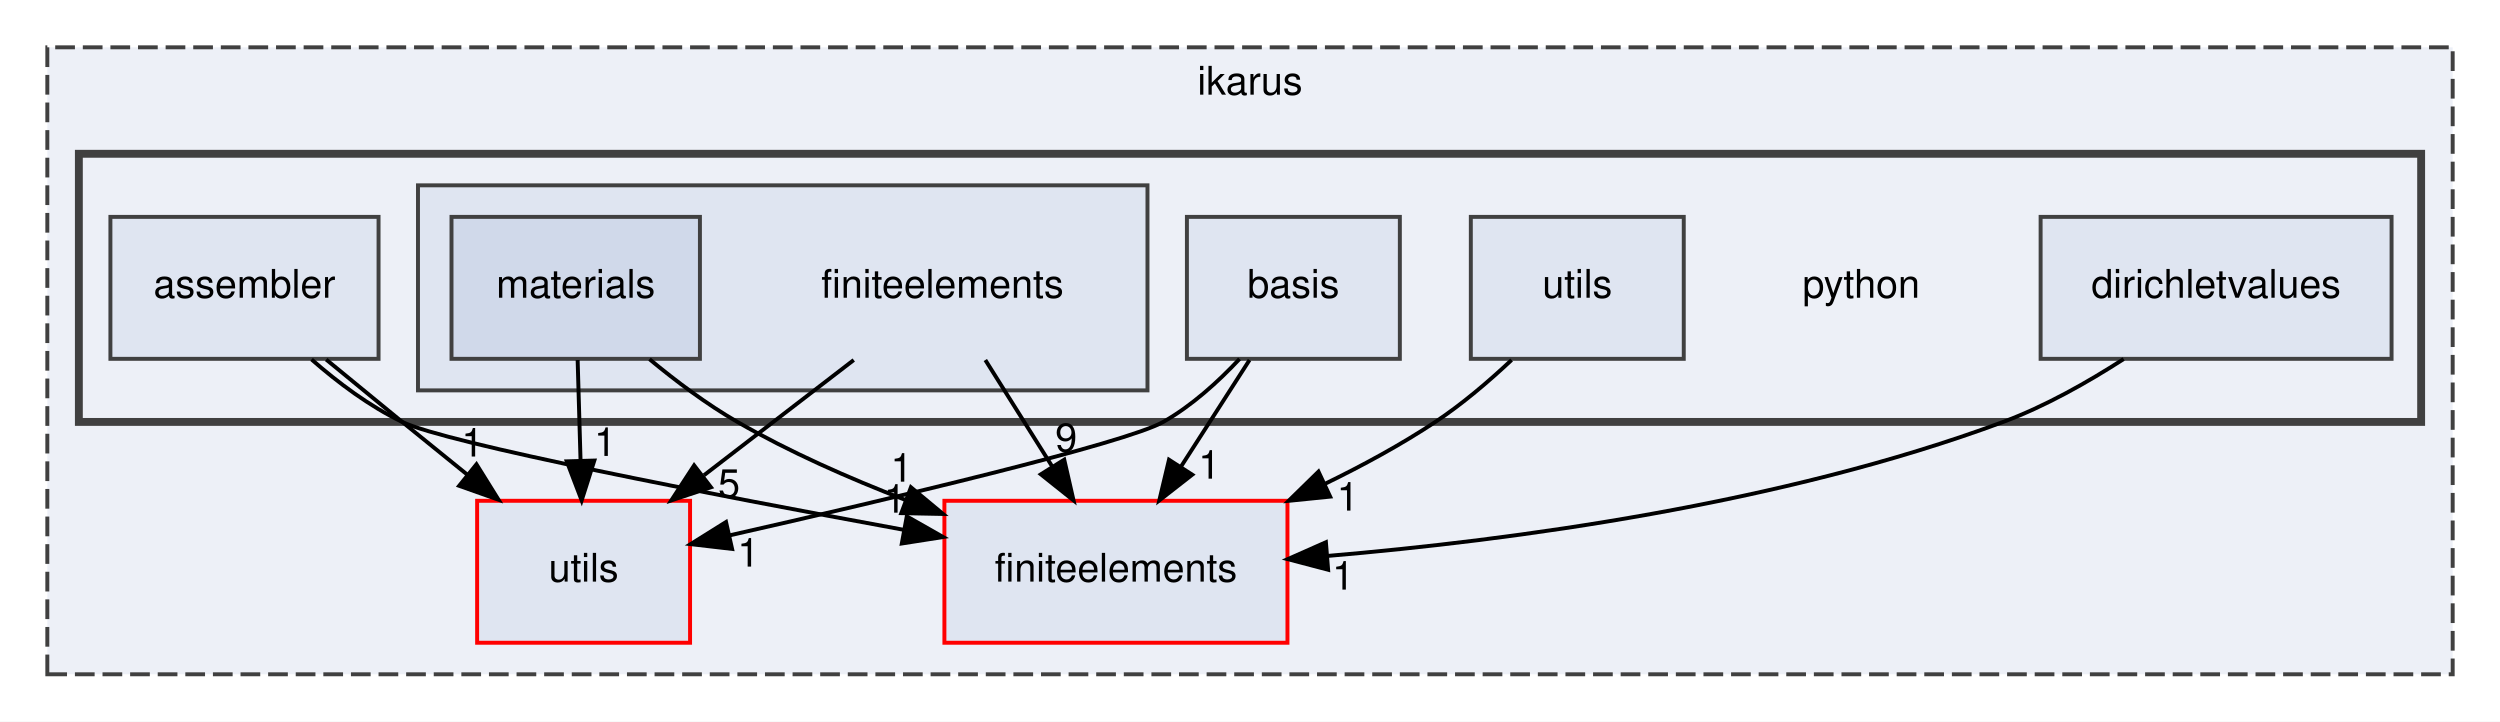
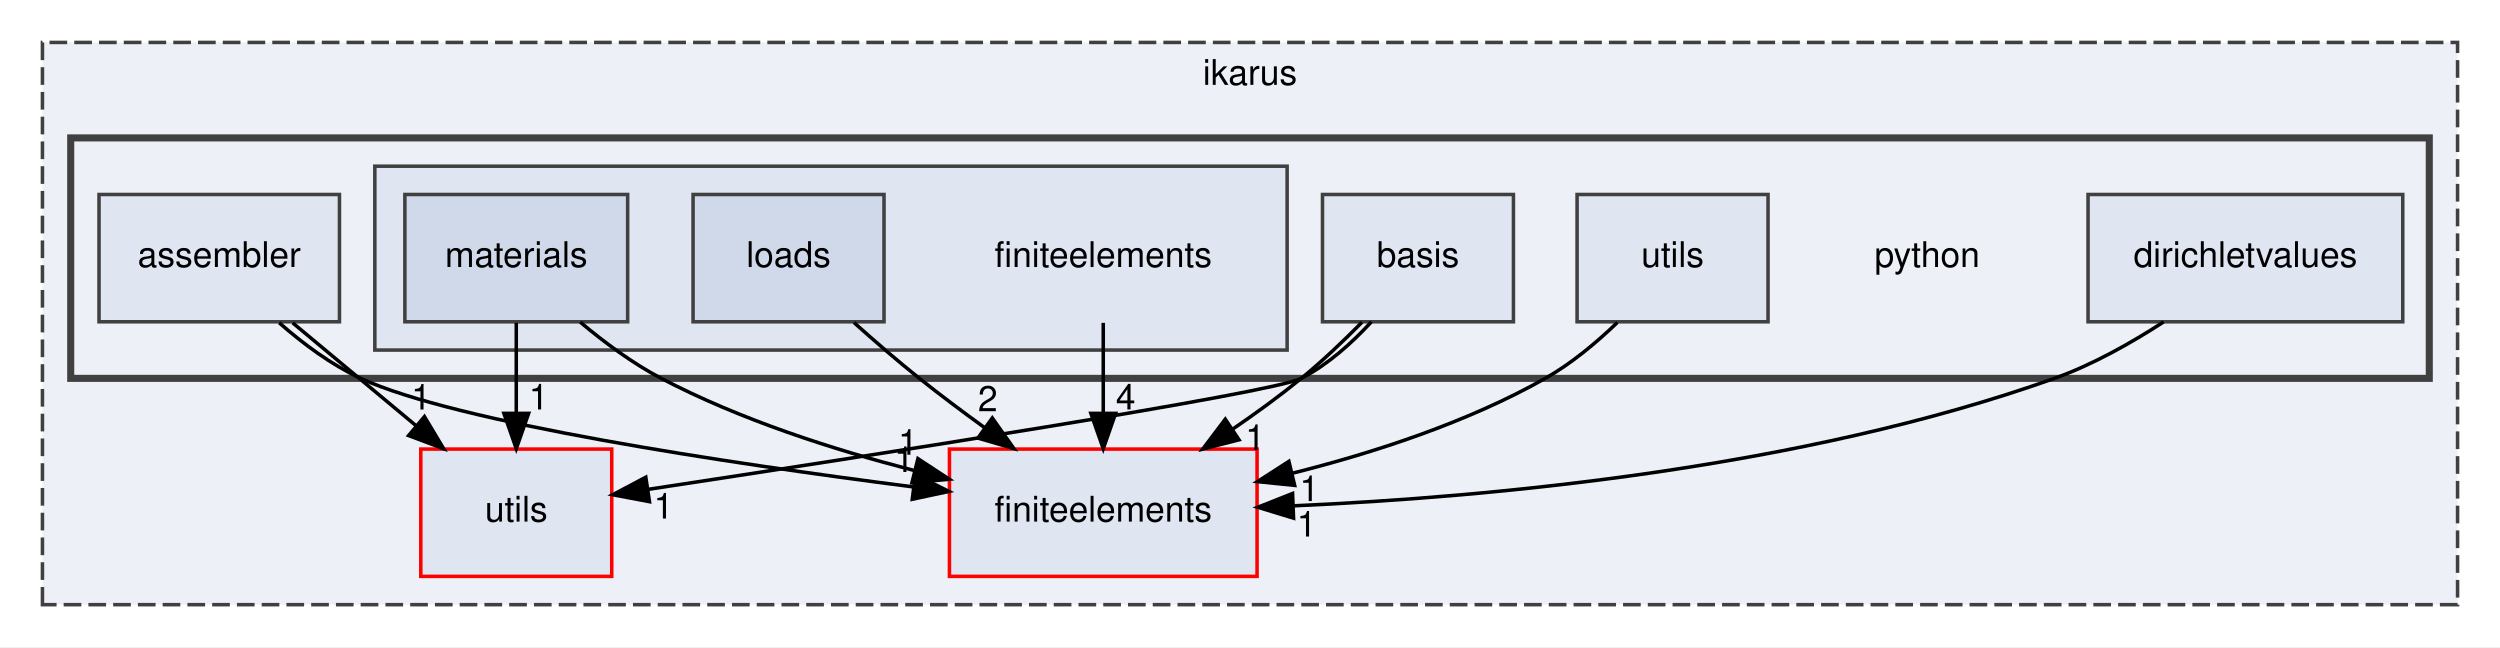
- <svg xmlns="http://www.w3.org/2000/svg" xmlns:xlink="http://www.w3.org/1999/xlink" width="634pt" height="183pt" viewBox="0.00 0.00 634.00 183.00">
+ <svg xmlns="http://www.w3.org/2000/svg" xmlns:xlink="http://www.w3.org/1999/xlink" width="707pt" height="183pt" viewBox="0.00 0.00 707.00 183.00">
  <g id="graph0" class="graph" transform="scale(1 1) rotate(0) translate(4 179)">
-     <polygon fill="white" stroke="transparent" points="-4,4 -4,-179 630,-179 630,4 -4,4" />
+     <polygon fill="white" stroke="transparent" points="-4,4 -4,-179 703,-179 703,4 -4,4" />
    <g id="clust1" class="cluster">
      <g id="a_clust1">
        <a xlink:href="dir_5bec9ec6c6b8ab3f2f9d60d2ff21ed81.html" target="_top" xlink:title="ikarus">
-           <polygon fill="#edf0f7" stroke="#404040" stroke-dasharray="5,2" points="8,-8 8,-167 618,-167 618,-8 8,-8" />
-           <text text-anchor="middle" x="313" y="-155" font-family="Helvetica,sans-Serif" font-size="10.00">ikarus</text>
+           <polygon fill="#edf0f7" stroke="#404040" stroke-dasharray="5,2" points="8,-8 8,-167 691,-167 691,-8 8,-8" />
+           <text text-anchor="middle" x="349.5" y="-155" font-family="Helvetica,sans-Serif" font-size="10.00">ikarus</text>
        </a>
      </g>
    </g>
    <g id="clust2" class="cluster">
      <g id="a_clust2">
        <a xlink:href="dir_6063e92d97cad5a47908d6a96069b24d.html" target="_top">
-           <polygon fill="#edf0f7" stroke="#404040" stroke-width="2" points="16,-72 16,-140 610,-140 610,-72 16,-72" />
+           <polygon fill="#edf0f7" stroke="#404040" stroke-width="2" points="16,-72 16,-140 683,-140 683,-72 16,-72" />
        </a>
      </g>
    </g>
    <g id="clust3" class="cluster">
      <g id="a_clust3">
        <a xlink:href="dir_3f77d910b8992c2715464d60b82eb4e5.html" target="_top">
-           <polygon fill="#dfe5f1" stroke="#404040" points="102,-80 102,-132 287,-132 287,-80 102,-80" />
+           <polygon fill="#dfe5f1" stroke="#404040" points="102,-80 102,-132 360,-132 360,-80 102,-80" />
        </a>
      </g>
    </g>
    <g id="node1" class="node">
      <g id="a_node1">
        <a xlink:href="dir_36505a9bfb81f81ed7a4e794d4cf597e.html" target="_top" xlink:title="utils">
-           <polygon fill="#dfe5f1" stroke="red" points="171,-52 117,-52 117,-16 171,-16 171,-52" />
-           <text text-anchor="middle" x="144" y="-31.5" font-family="Helvetica,sans-Serif" font-size="10.00">utils</text>
+           <polygon fill="#dfe5f1" stroke="red" points="169,-52 115,-52 115,-16 169,-16 169,-52" />
+           <text text-anchor="middle" x="142" y="-31.5" font-family="Helvetica,sans-Serif" font-size="10.00">utils</text>
        </a>
      </g>
    </g>
    <g id="node2" class="node">
      <g id="a_node2">
        <a xlink:href="dir_f5e28093cb075fb92f2345f7d8607df6.html" target="_top" xlink:title="finiteelements">
-           <polygon fill="#dfe5f1" stroke="red" points="322.5,-52 235.5,-52 235.5,-16 322.5,-16 322.5,-52" />
-           <text text-anchor="middle" x="279" y="-31.5" font-family="Helvetica,sans-Serif" font-size="10.00">finiteelements</text>
+           <polygon fill="#dfe5f1" stroke="red" points="351.5,-52 264.5,-52 264.5,-16 351.5,-16 351.5,-52" />
+           <text text-anchor="middle" x="308" y="-31.5" font-family="Helvetica,sans-Serif" font-size="10.00">finiteelements</text>
        </a>
      </g>
    </g>
    <g id="node3" class="node">
-       <text text-anchor="middle" x="468" y="-103.5" font-family="Helvetica,sans-Serif" font-size="10.00">python</text>
+       <text text-anchor="middle" x="541" y="-103.5" font-family="Helvetica,sans-Serif" font-size="10.00">python</text>
    </g>
    <g id="node4" class="node">
      <g id="a_node4">
        <a xlink:href="dir_2eacd46bb6575c3620b10a673993bd91.html" target="_top" xlink:title="assembler">
          <polygon fill="#dfe5f1" stroke="#404040" points="92,-124 24,-124 24,-88 92,-88 92,-124" />
          <text text-anchor="middle" x="58" y="-103.5" font-family="Helvetica,sans-Serif" font-size="10.00">assembler</text>
        </a>
      </g>
    </g>
    <g id="edge1" class="edge">
-       <path fill="none" stroke="black" d="M78.72,-87.82C84.91,-82.72 91.72,-77.12 98,-72 103.34,-67.65 109.04,-63.04 114.55,-58.59" />
-       <polygon fill="black" stroke="black" points="116.83,-61.26 122.43,-52.26 112.44,-55.8 116.83,-61.26" />
+       <path fill="none" stroke="black" d="M78.76,-87.7C89.24,-78.97 102.11,-68.24 113.5,-58.75" />
+       <polygon fill="black" stroke="black" points="116.03,-61.19 121.47,-52.1 111.55,-55.82 116.03,-61.19" />
      <g id="a_edge1-headlabel">
        <a xlink:href="dir_000001_000029.html" target="_top" xlink:title="1">
-           <text text-anchor="middle" x="115.81" y="-63.22" font-family="Helvetica,sans-Serif" font-size="10.00">1</text>
+           <text text-anchor="middle" x="115.09" y="-63.18" font-family="Helvetica,sans-Serif" font-size="10.00">1</text>
        </a>
      </g>
    </g>
    <g id="edge2" class="edge">
-       <path fill="none" stroke="black" d="M75.01,-87.84C81.68,-82 89.71,-75.96 98,-72 109.47,-66.52 176.18,-53.63 225.29,-44.62" />
-       <polygon fill="black" stroke="black" points="225.96,-48.05 235.17,-42.81 224.7,-41.17 225.96,-48.05" />
+       <path fill="none" stroke="black" d="M74.96,-87.72C81.62,-81.87 89.66,-75.85 98,-72 125.1,-59.5 201.38,-48.07 254.13,-41.32" />
+       <polygon fill="black" stroke="black" points="254.86,-44.75 264.35,-40.03 253.99,-37.81 254.86,-44.75" />
      <g id="a_edge2-headlabel">
-         <a xlink:href="dir_000001_000012.html" target="_top" xlink:title="1">
-           <text text-anchor="middle" x="222.94" y="-48.99" font-family="Helvetica,sans-Serif" font-size="10.00">1</text>
+         <a xlink:href="dir_000001_000011.html" target="_top" xlink:title="1">
+           <text text-anchor="middle" x="251.65" y="-45.52" font-family="Helvetica,sans-Serif" font-size="10.00">1</text>
        </a>
      </g>
    </g>
    <g id="node5" class="node">
      <g id="a_node5">
        <a xlink:href="dir_58d0c8a3c72390da3e9fe9328fead302.html" target="_top" xlink:title="basis">
-           <polygon fill="#dfe5f1" stroke="#404040" points="351,-124 297,-124 297,-88 351,-88 351,-124" />
-           <text text-anchor="middle" x="324" y="-103.5" font-family="Helvetica,sans-Serif" font-size="10.00">basis</text>
+           <polygon fill="#dfe5f1" stroke="#404040" points="424,-124 370,-124 370,-88 424,-88 424,-124" />
+           <text text-anchor="middle" x="397" y="-103.5" font-family="Helvetica,sans-Serif" font-size="10.00">basis</text>
        </a>
      </g>
    </g>
    <g id="edge3" class="edge">
-       <path fill="none" stroke="black" d="M310.35,-87.97C304.89,-82.14 298.19,-76.08 291,-72 281.4,-66.55 221.24,-52.35 180.92,-43.21" />
-       <polygon fill="black" stroke="black" points="181.66,-39.79 171.14,-41.01 180.12,-46.62 181.66,-39.79" />
+       <path fill="none" stroke="black" d="M383.84,-87.99C378.34,-82.02 371.49,-75.86 364,-72 355.85,-67.81 240.37,-49.88 179.29,-40.61" />
+       <polygon fill="black" stroke="black" points="179.67,-37.13 169.26,-39.09 178.63,-44.05 179.67,-37.13" />
      <g id="a_edge3-headlabel">
-         <a xlink:href="dir_000004_000029.html" target="_top" xlink:title="1">
-           <text text-anchor="middle" x="185.79" y="-35.31" font-family="Helvetica,sans-Serif" font-size="10.00">1</text>
+         <a xlink:href="dir_000003_000029.html" target="_top" xlink:title="1">
+           <text text-anchor="middle" x="183.65" y="-32.36" font-family="Helvetica,sans-Serif" font-size="10.00">1</text>
        </a>
      </g>
    </g>
    <g id="edge4" class="edge">
-       <path fill="none" stroke="black" d="M312.88,-87.7C307.64,-79.56 301.3,-69.69 295.52,-60.7" />
-       <polygon fill="black" stroke="black" points="298.35,-58.62 290,-52.1 292.46,-62.41 298.35,-58.62" />
+       <path fill="none" stroke="black" d="M381.17,-87.87C375.92,-82.54 369.9,-76.82 364,-72 357.91,-67.03 351.13,-62.1 344.46,-57.55" />
+       <polygon fill="black" stroke="black" points="346.39,-54.63 336.13,-52 342.51,-60.46 346.39,-54.63" />
      <g id="a_edge4-headlabel">
-         <a xlink:href="dir_000004_000012.html" target="_top" xlink:title="1">
-           <text text-anchor="middle" x="302.68" y="-57.61" font-family="Helvetica,sans-Serif" font-size="10.00">1</text>
+         <a xlink:href="dir_000003_000011.html" target="_top" xlink:title="1">
+           <text text-anchor="middle" x="350.96" y="-51.75" font-family="Helvetica,sans-Serif" font-size="10.00">1</text>
        </a>
      </g>
    </g>
    <g id="node6" class="node">
      <g id="a_node6">
        <a xlink:href="dir_10d62307decb192620fe32f94ec04635.html" target="_top" xlink:title="dirichletvalues">
-           <polygon fill="#dfe5f1" stroke="#404040" points="602.5,-124 513.5,-124 513.5,-88 602.5,-88 602.5,-124" />
-           <text text-anchor="middle" x="558" y="-103.5" font-family="Helvetica,sans-Serif" font-size="10.00">dirichletvalues</text>
+           <polygon fill="#dfe5f1" stroke="#404040" points="675.5,-124 586.5,-124 586.5,-88 675.5,-88 675.5,-124" />
+           <text text-anchor="middle" x="631" y="-103.5" font-family="Helvetica,sans-Serif" font-size="10.00">dirichletvalues</text>
        </a>
      </g>
    </g>
    <g id="edge5" class="edge">
-       <path fill="none" stroke="black" d="M534.56,-87.95C525.42,-82.05 514.61,-75.94 504,-72 447.77,-51.1 379.27,-41.98 332.73,-38.02" />
-       <polygon fill="black" stroke="black" points="332.81,-34.51 322.56,-37.2 332.25,-41.49 332.81,-34.51" />
+       <path fill="none" stroke="black" d="M607.88,-87.97C598.69,-82 587.76,-75.84 577,-72 505.46,-46.48 417.42,-38.43 361.99,-35.96" />
+       <polygon fill="black" stroke="black" points="361.82,-32.46 351.69,-35.55 361.54,-39.45 361.82,-32.46" />
      <g id="a_edge5-headlabel">
-         <a xlink:href="dir_000006_000012.html" target="_top" xlink:title="1">
-           <text text-anchor="middle" x="336.62" y="-29.47" font-family="Helvetica,sans-Serif" font-size="10.00">1</text>
+         <a xlink:href="dir_000005_000011.html" target="_top" xlink:title="1">
+           <text text-anchor="middle" x="365.52" y="-27.26" font-family="Helvetica,sans-Serif" font-size="10.00">1</text>
        </a>
      </g>
    </g>
    <g id="node7" class="node">
-       <text text-anchor="middle" x="235" y="-103.5" font-family="Helvetica,sans-Serif" font-size="10.00">finiteelements</text>
+       <text text-anchor="middle" x="308" y="-103.5" font-family="Helvetica,sans-Serif" font-size="10.00">finiteelements</text>
    </g>
    <g id="edge6" class="edge">
-       <path fill="none" stroke="black" d="M212.51,-87.7C201.04,-78.88 186.94,-68.03 174.52,-58.47" />
-       <polygon fill="black" stroke="black" points="176.3,-55.43 166.24,-52.1 172.03,-60.98 176.3,-55.43" />
+       <path fill="none" stroke="black" d="M308,-87.7C308,-79.98 308,-70.71 308,-62.11" />
+       <polygon fill="black" stroke="black" points="311.5,-62.1 308,-52.1 304.5,-62.1 311.5,-62.1" />
      <g id="a_edge6-headlabel">
-         <a xlink:href="dir_000013_000029.html" target="_top" xlink:title="5">
-           <text text-anchor="middle" x="180.88" y="-52.87" font-family="Helvetica,sans-Serif" font-size="10.00">5</text>
-         </a>
-       </g>
-     </g>
-     <g id="edge7" class="edge">
-       <path fill="none" stroke="black" d="M245.88,-87.7C250.99,-79.56 257.2,-69.69 262.84,-60.7" />
-       <polygon fill="black" stroke="black" points="265.89,-62.43 268.25,-52.1 259.96,-58.71 265.89,-62.43" />
-       <g id="a_edge7-headlabel">
-         <a xlink:href="dir_000013_000012.html" target="_top" xlink:title="9">
-           <text text-anchor="middle" x="266.38" y="-64.49" font-family="Helvetica,sans-Serif" font-size="10.00">9</text>
+         <a xlink:href="dir_000012_000011.html" target="_top" xlink:title="4">
+           <text text-anchor="middle" x="314.34" y="-63.2" font-family="Helvetica,sans-Serif" font-size="10.00">4</text>
        </a>
      </g>
    </g>
    <g id="node8" class="node">
      <g id="a_node8">
+         <a xlink:href="dir_c7b8a1b1f3a03a2f9f2c98a714ac9649.html" target="_top" xlink:title="loads">
+           <polygon fill="#d0d9ea" stroke="#404040" points="246,-124 192,-124 192,-88 246,-88 246,-124" />
+           <text text-anchor="middle" x="219" y="-103.5" font-family="Helvetica,sans-Serif" font-size="10.00">loads</text>
+         </a>
+       </g>
+     </g>
+     <g id="edge7" class="edge">
+       <path fill="none" stroke="black" d="M237.48,-87.8C243.29,-82.59 249.81,-76.94 256,-72 261.84,-67.34 268.2,-62.58 274.41,-58.08" />
+       <polygon fill="black" stroke="black" points="276.62,-60.8 282.73,-52.15 272.55,-55.11 276.62,-60.8" />
+       <g id="a_edge7-headlabel">
+         <a xlink:href="dir_000019_000011.html" target="_top" xlink:title="2">
+           <text text-anchor="middle" x="275.34" y="-62.7" font-family="Helvetica,sans-Serif" font-size="10.00">2</text>
+         </a>
+       </g>
+     </g>
+     <g id="node9" class="node">
+       <g id="a_node9">
        <a xlink:href="dir_1033b2e4d5e569ff29fa5cd78683f3e8.html" target="_top" xlink:title="materials">
          <polygon fill="#d0d9ea" stroke="#404040" points="173.5,-124 110.5,-124 110.5,-88 173.5,-88 173.5,-124" />
          <text text-anchor="middle" x="142" y="-103.5" font-family="Helvetica,sans-Serif" font-size="10.00">materials</text>
        </a>
      </g>
    </g>
    <g id="edge8" class="edge">
-       <path fill="none" stroke="black" d="M142.49,-87.7C142.71,-79.98 142.98,-70.71 143.23,-62.11" />
-       <polygon fill="black" stroke="black" points="146.72,-62.2 143.51,-52.1 139.73,-62 146.72,-62.2" />
+       <path fill="none" stroke="black" d="M142,-87.7C142,-79.98 142,-70.71 142,-62.11" />
+       <polygon fill="black" stroke="black" points="145.5,-62.1 142,-52.1 138.5,-62.1 145.5,-62.1" />
      <g id="a_edge8-headlabel">
        <a xlink:href="dir_000021_000029.html" target="_top" xlink:title="1">
-           <text text-anchor="middle" x="149.46" y="-63.37" font-family="Helvetica,sans-Serif" font-size="10.00">1</text>
+           <text text-anchor="middle" x="148.34" y="-63.2" font-family="Helvetica,sans-Serif" font-size="10.00">1</text>
        </a>
      </g>
    </g>
    <g id="edge9" class="edge">
-       <path fill="none" stroke="black" d="M160.71,-87.91C167.41,-82.35 175.24,-76.47 183,-72 196.2,-64.39 211.27,-57.75 225.49,-52.26" />
-       <polygon fill="black" stroke="black" points="227.01,-55.43 235.16,-48.66 224.57,-48.87 227.01,-55.43" />
+       <path fill="none" stroke="black" d="M160.1,-87.9C166.88,-82.2 174.91,-76.24 183,-72 205.26,-60.33 231.74,-51.82 254.58,-45.93" />
+       <polygon fill="black" stroke="black" points="255.59,-49.29 264.45,-43.48 253.9,-42.49 255.59,-49.29" />
      <g id="a_edge9-headlabel">
-         <a xlink:href="dir_000021_000012.html" target="_top" xlink:title="1">
-           <text text-anchor="middle" x="224.64" y="-56.85" font-family="Helvetica,sans-Serif" font-size="10.00">1</text>
+         <a xlink:href="dir_000021_000011.html" target="_top" xlink:title="1">
+           <text text-anchor="middle" x="252.78" y="-50.41" font-family="Helvetica,sans-Serif" font-size="10.00">1</text>
        </a>
      </g>
    </g>
-     <g id="node9" class="node">
-       <g id="a_node9">
+     <g id="node10" class="node">
+       <g id="a_node10">
        <a xlink:href="dir_afe0d1ab0c4a41ee8553ea61e92b67bf.html" target="_top" xlink:title="utils">
-           <polygon fill="#dfe5f1" stroke="#404040" points="423,-124 369,-124 369,-88 423,-88 423,-124" />
-           <text text-anchor="middle" x="396" y="-103.5" font-family="Helvetica,sans-Serif" font-size="10.00">utils</text>
+           <polygon fill="#dfe5f1" stroke="#404040" points="496,-124 442,-124 442,-88 496,-88 496,-124" />
+           <text text-anchor="middle" x="469" y="-103.5" font-family="Helvetica,sans-Serif" font-size="10.00">utils</text>
        </a>
      </g>
    </g>
    <g id="edge10" class="edge">
-       <path fill="none" stroke="black" d="M379.34,-87.71C373.54,-82.26 366.78,-76.5 360,-72 351.31,-66.24 341.57,-60.95 331.95,-56.27" />
-       <polygon fill="black" stroke="black" points="333.33,-53.06 322.79,-51.99 330.37,-59.4 333.33,-53.06" />
+       <path fill="none" stroke="black" d="M453.41,-87.82C447.49,-82.12 440.38,-76.17 433,-72 411.04,-59.57 384.49,-50.95 361.52,-45.18" />
+       <polygon fill="black" stroke="black" points="362.13,-41.73 351.59,-42.8 360.5,-48.53 362.13,-41.73" />
      <g id="a_edge10-headlabel">
-         <a xlink:href="dir_000028_000012.html" target="_top" xlink:title="1">
-           <text text-anchor="middle" x="337.79" y="-49.51" font-family="Helvetica,sans-Serif" font-size="10.00">1</text>
+         <a xlink:href="dir_000028_000011.html" target="_top" xlink:title="1">
+           <text text-anchor="middle" x="366.29" y="-37.3" font-family="Helvetica,sans-Serif" font-size="10.00">1</text>
        </a>
      </g>
    </g>
  </g>
</svg>
